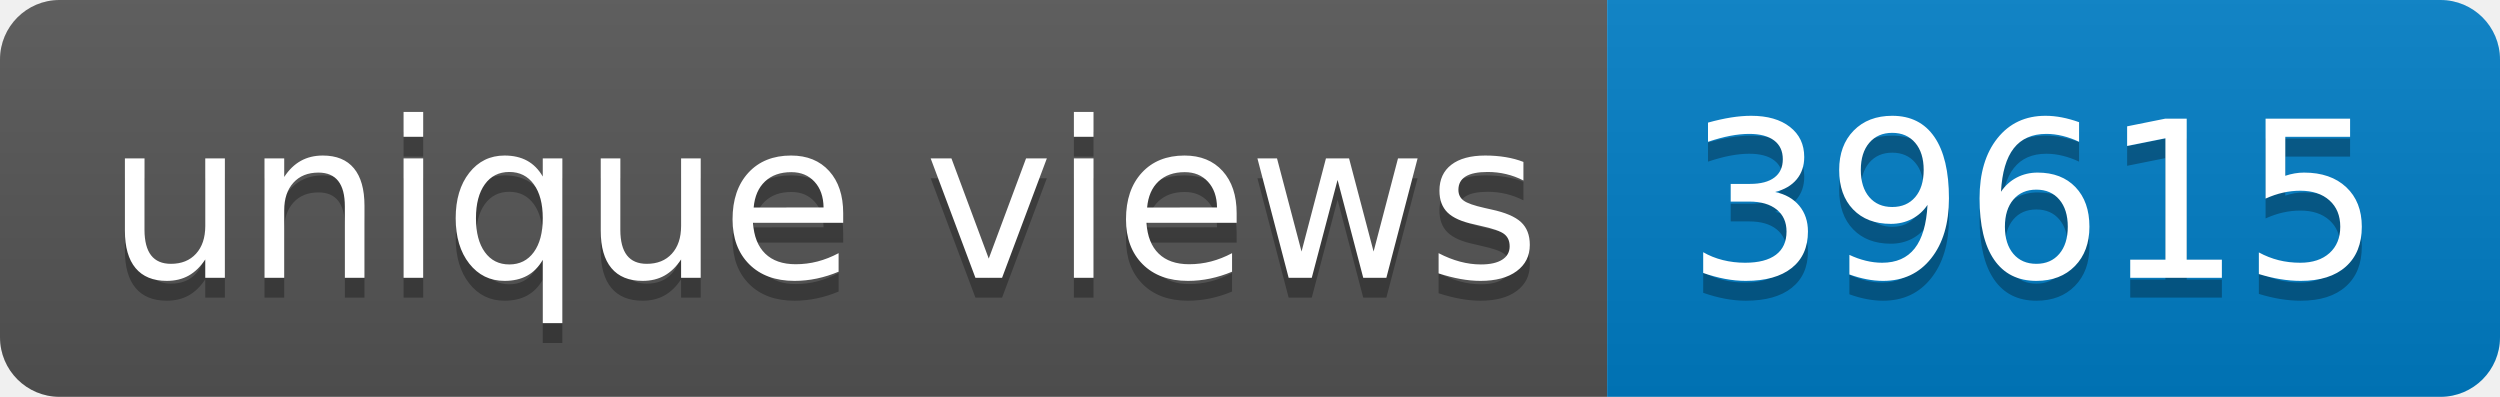
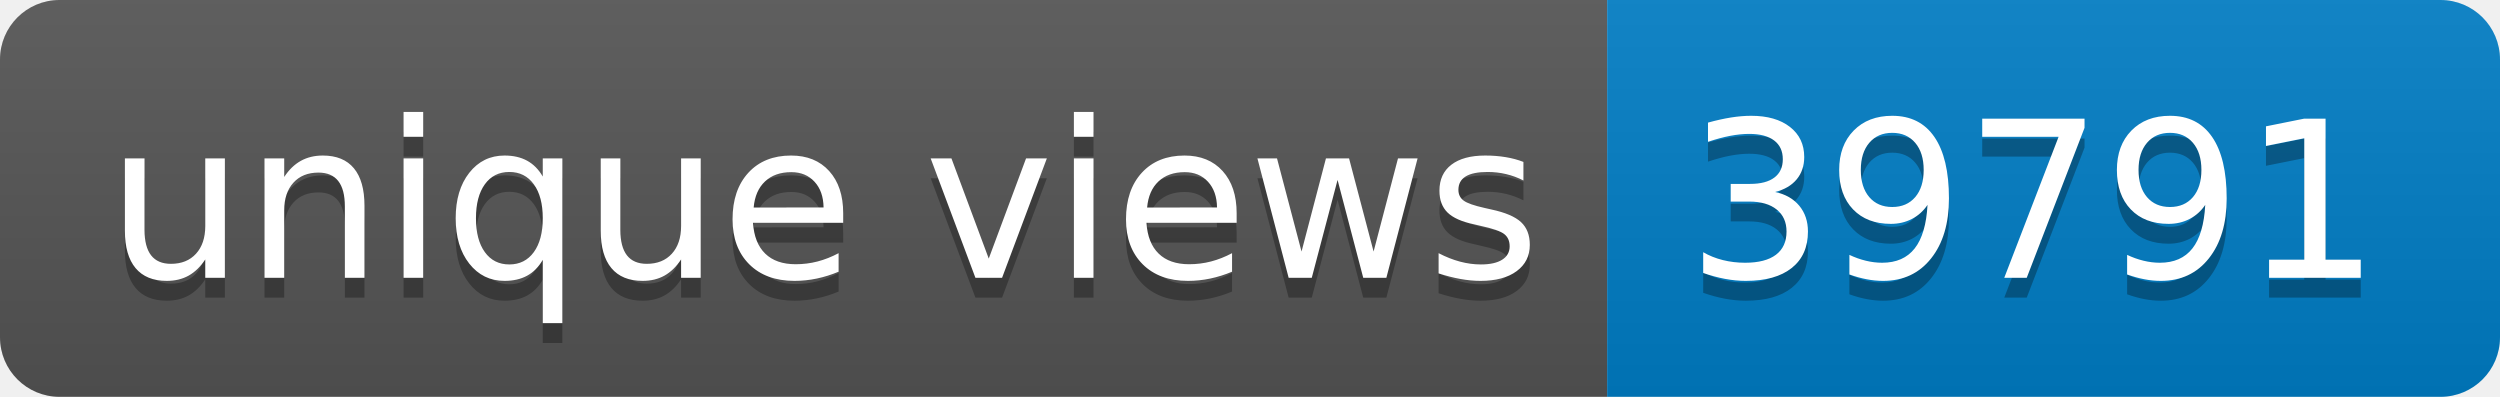
- <svg xmlns="http://www.w3.org/2000/svg" width="126" height="20" role="img" aria-label="unique views: 39615">
+ <svg xmlns="http://www.w3.org/2000/svg" width="126" height="20" role="img" aria-label="unique views: 39791">
  <linearGradient id="s" x2="0" y2="100%">
    <stop offset="0" stop-color="#bbb" stop-opacity=".1" />
    <stop offset="1" stop-opacity=".1" />
  </linearGradient>
  <clipPath id="r">
    <rect width="126" height="20" rx="3" fill="#fff" />
  </clipPath>
  <g clip-path="url(#r)">
    <rect width="81" height="20" fill="#555" />
    <rect x="81" width="45" height="20" fill="#007ec6" />
    <rect width="126" height="20" fill="url(#s)" />
  </g>
  <g fill="#fff" text-anchor="middle" font-family="Verdana,Geneva,DejaVu Sans,sans-serif" text-rendering="geometricPrecision" font-size="110">
    <text aria-hidden="true" x="415" y="150" fill="#010101" fill-opacity=".3" transform="scale(.1)" textLength="710">unique views</text>
    <text x="415" y="140" transform="scale(.1)" fill="#fff" textLength="710">unique views</text>
-     <text aria-hidden="true" x="1025" y="150" fill="#010101" fill-opacity=".3" transform="scale(.1)" textLength="350">39615</text>
-     <text x="1025" y="140" transform="scale(.1)" fill="#fff" textLength="350">39615</text>
+     <text aria-hidden="true" x="1025" y="150" fill="#010101" fill-opacity=".3" transform="scale(.1)" textLength="350">39791</text>
+     <text x="1025" y="140" transform="scale(.1)" fill="#fff" textLength="350">39791</text>
  </g>
</svg>
